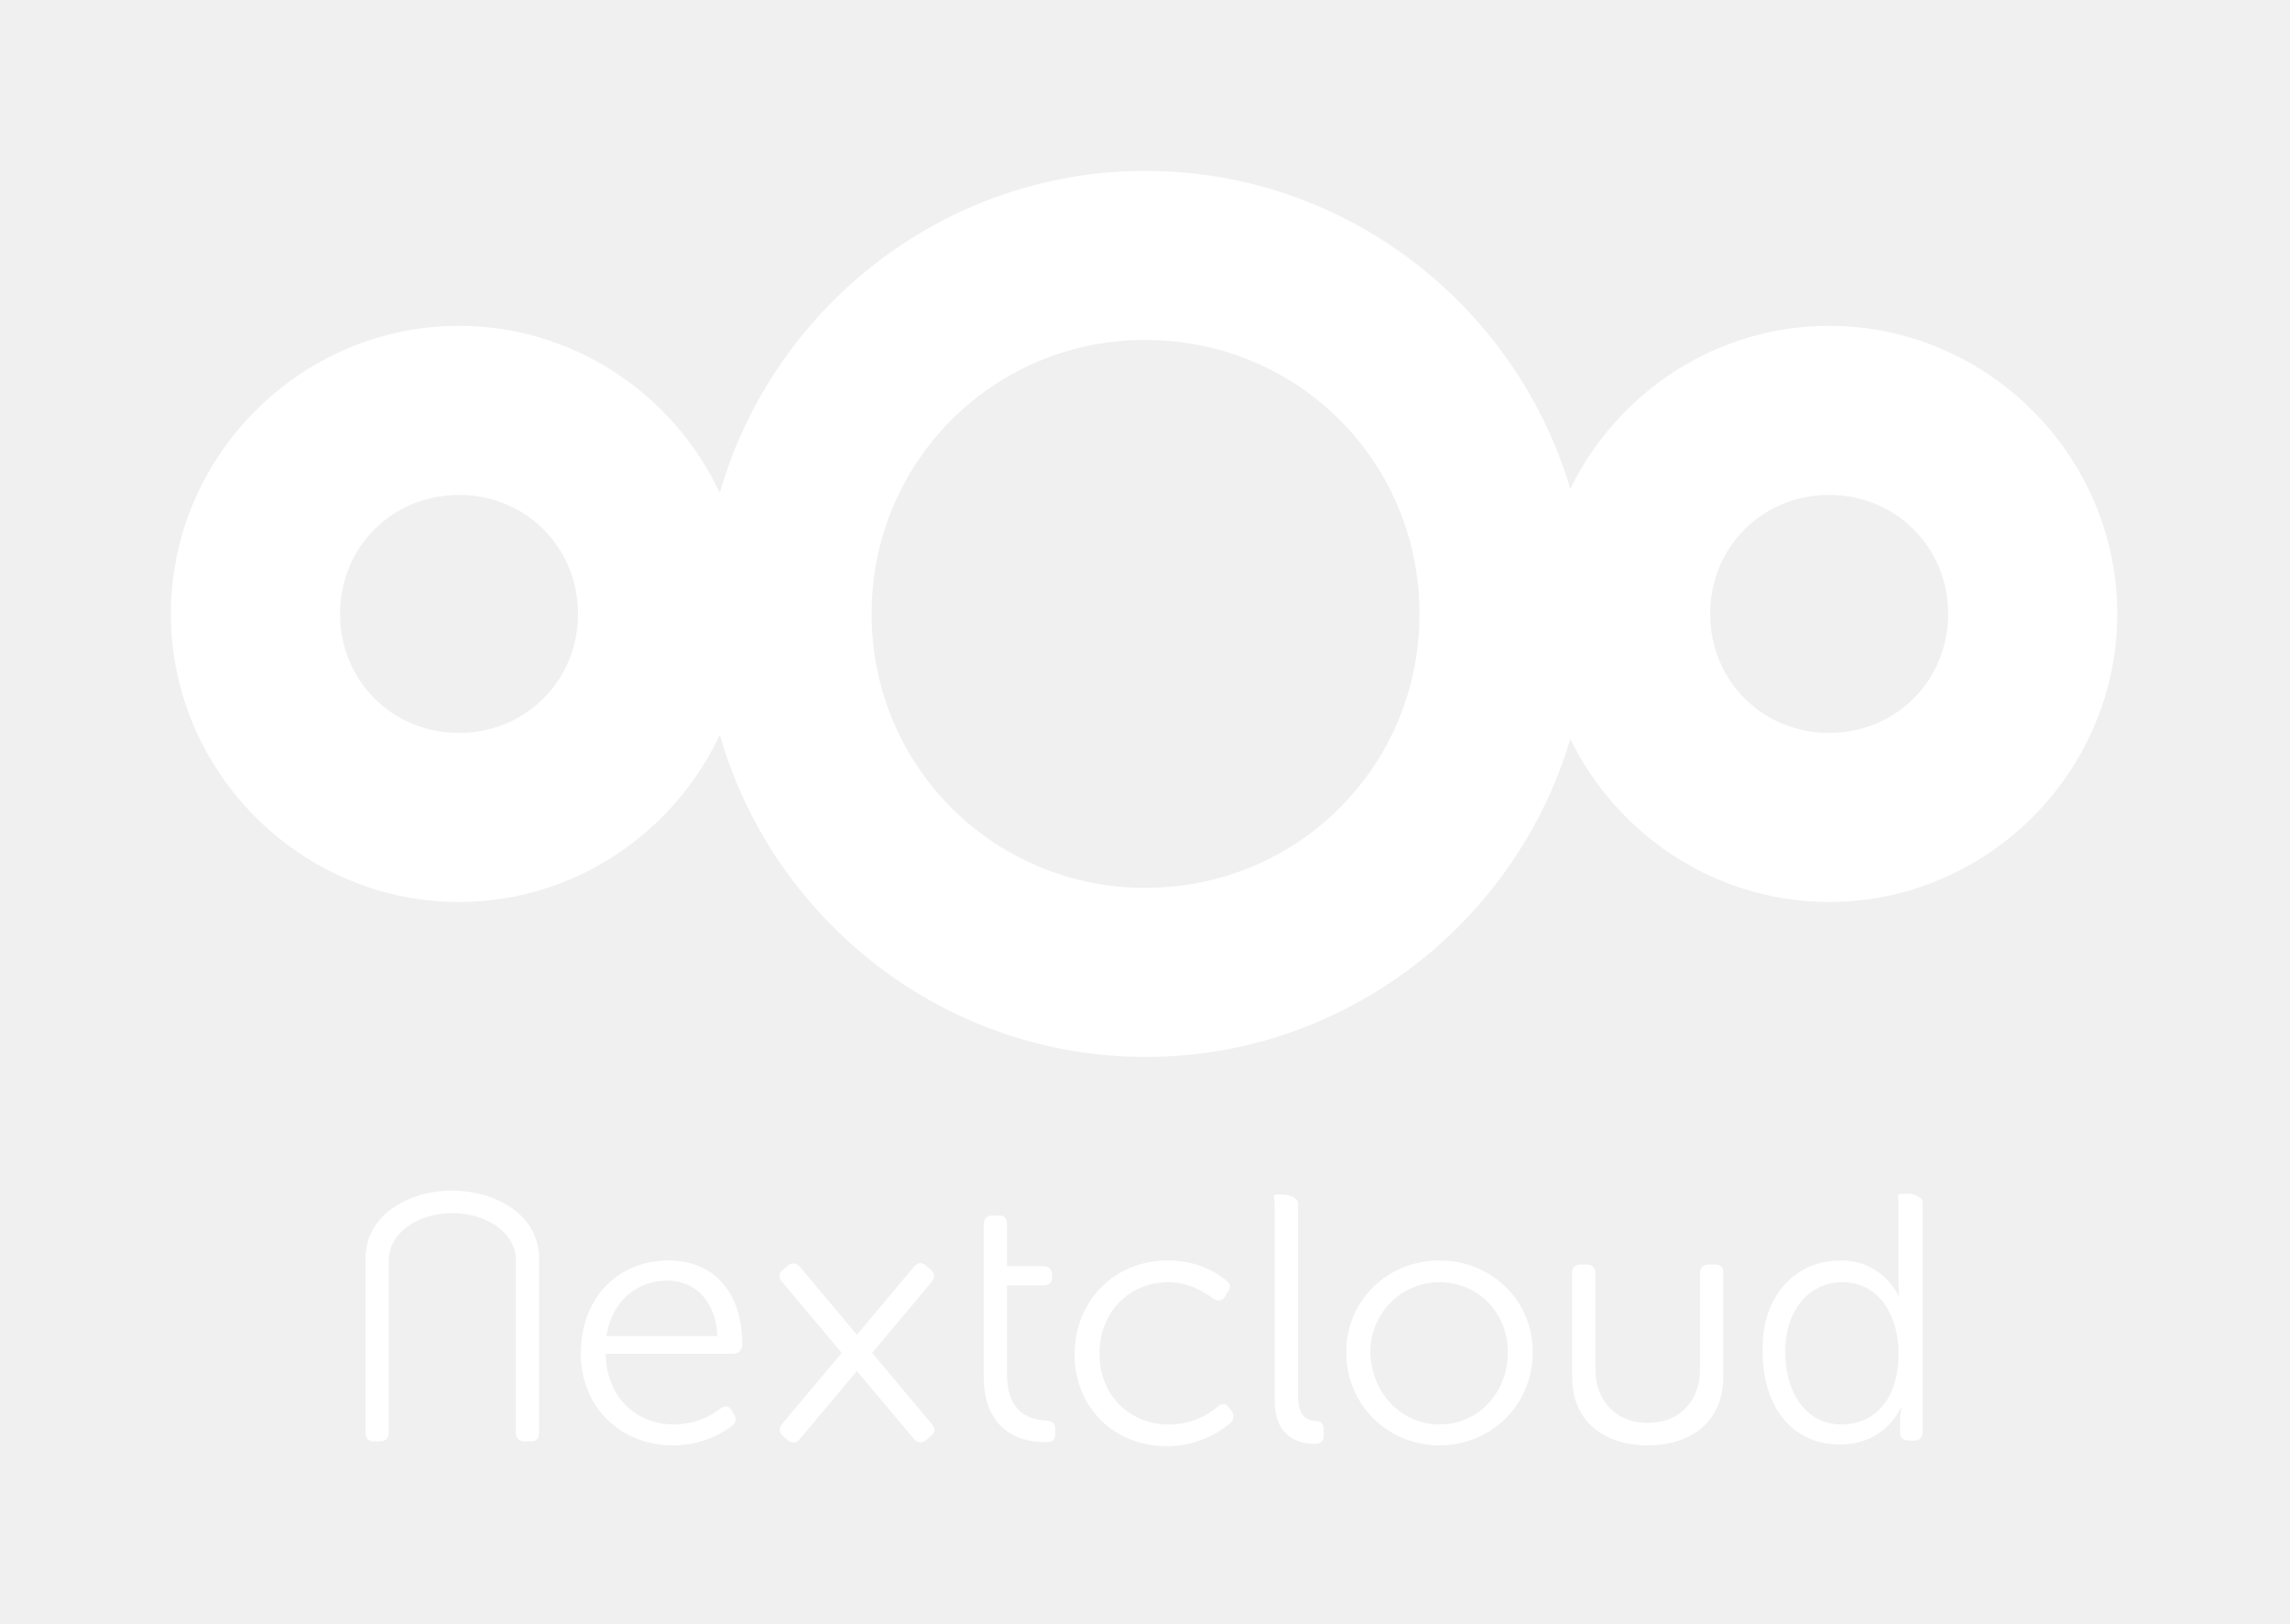
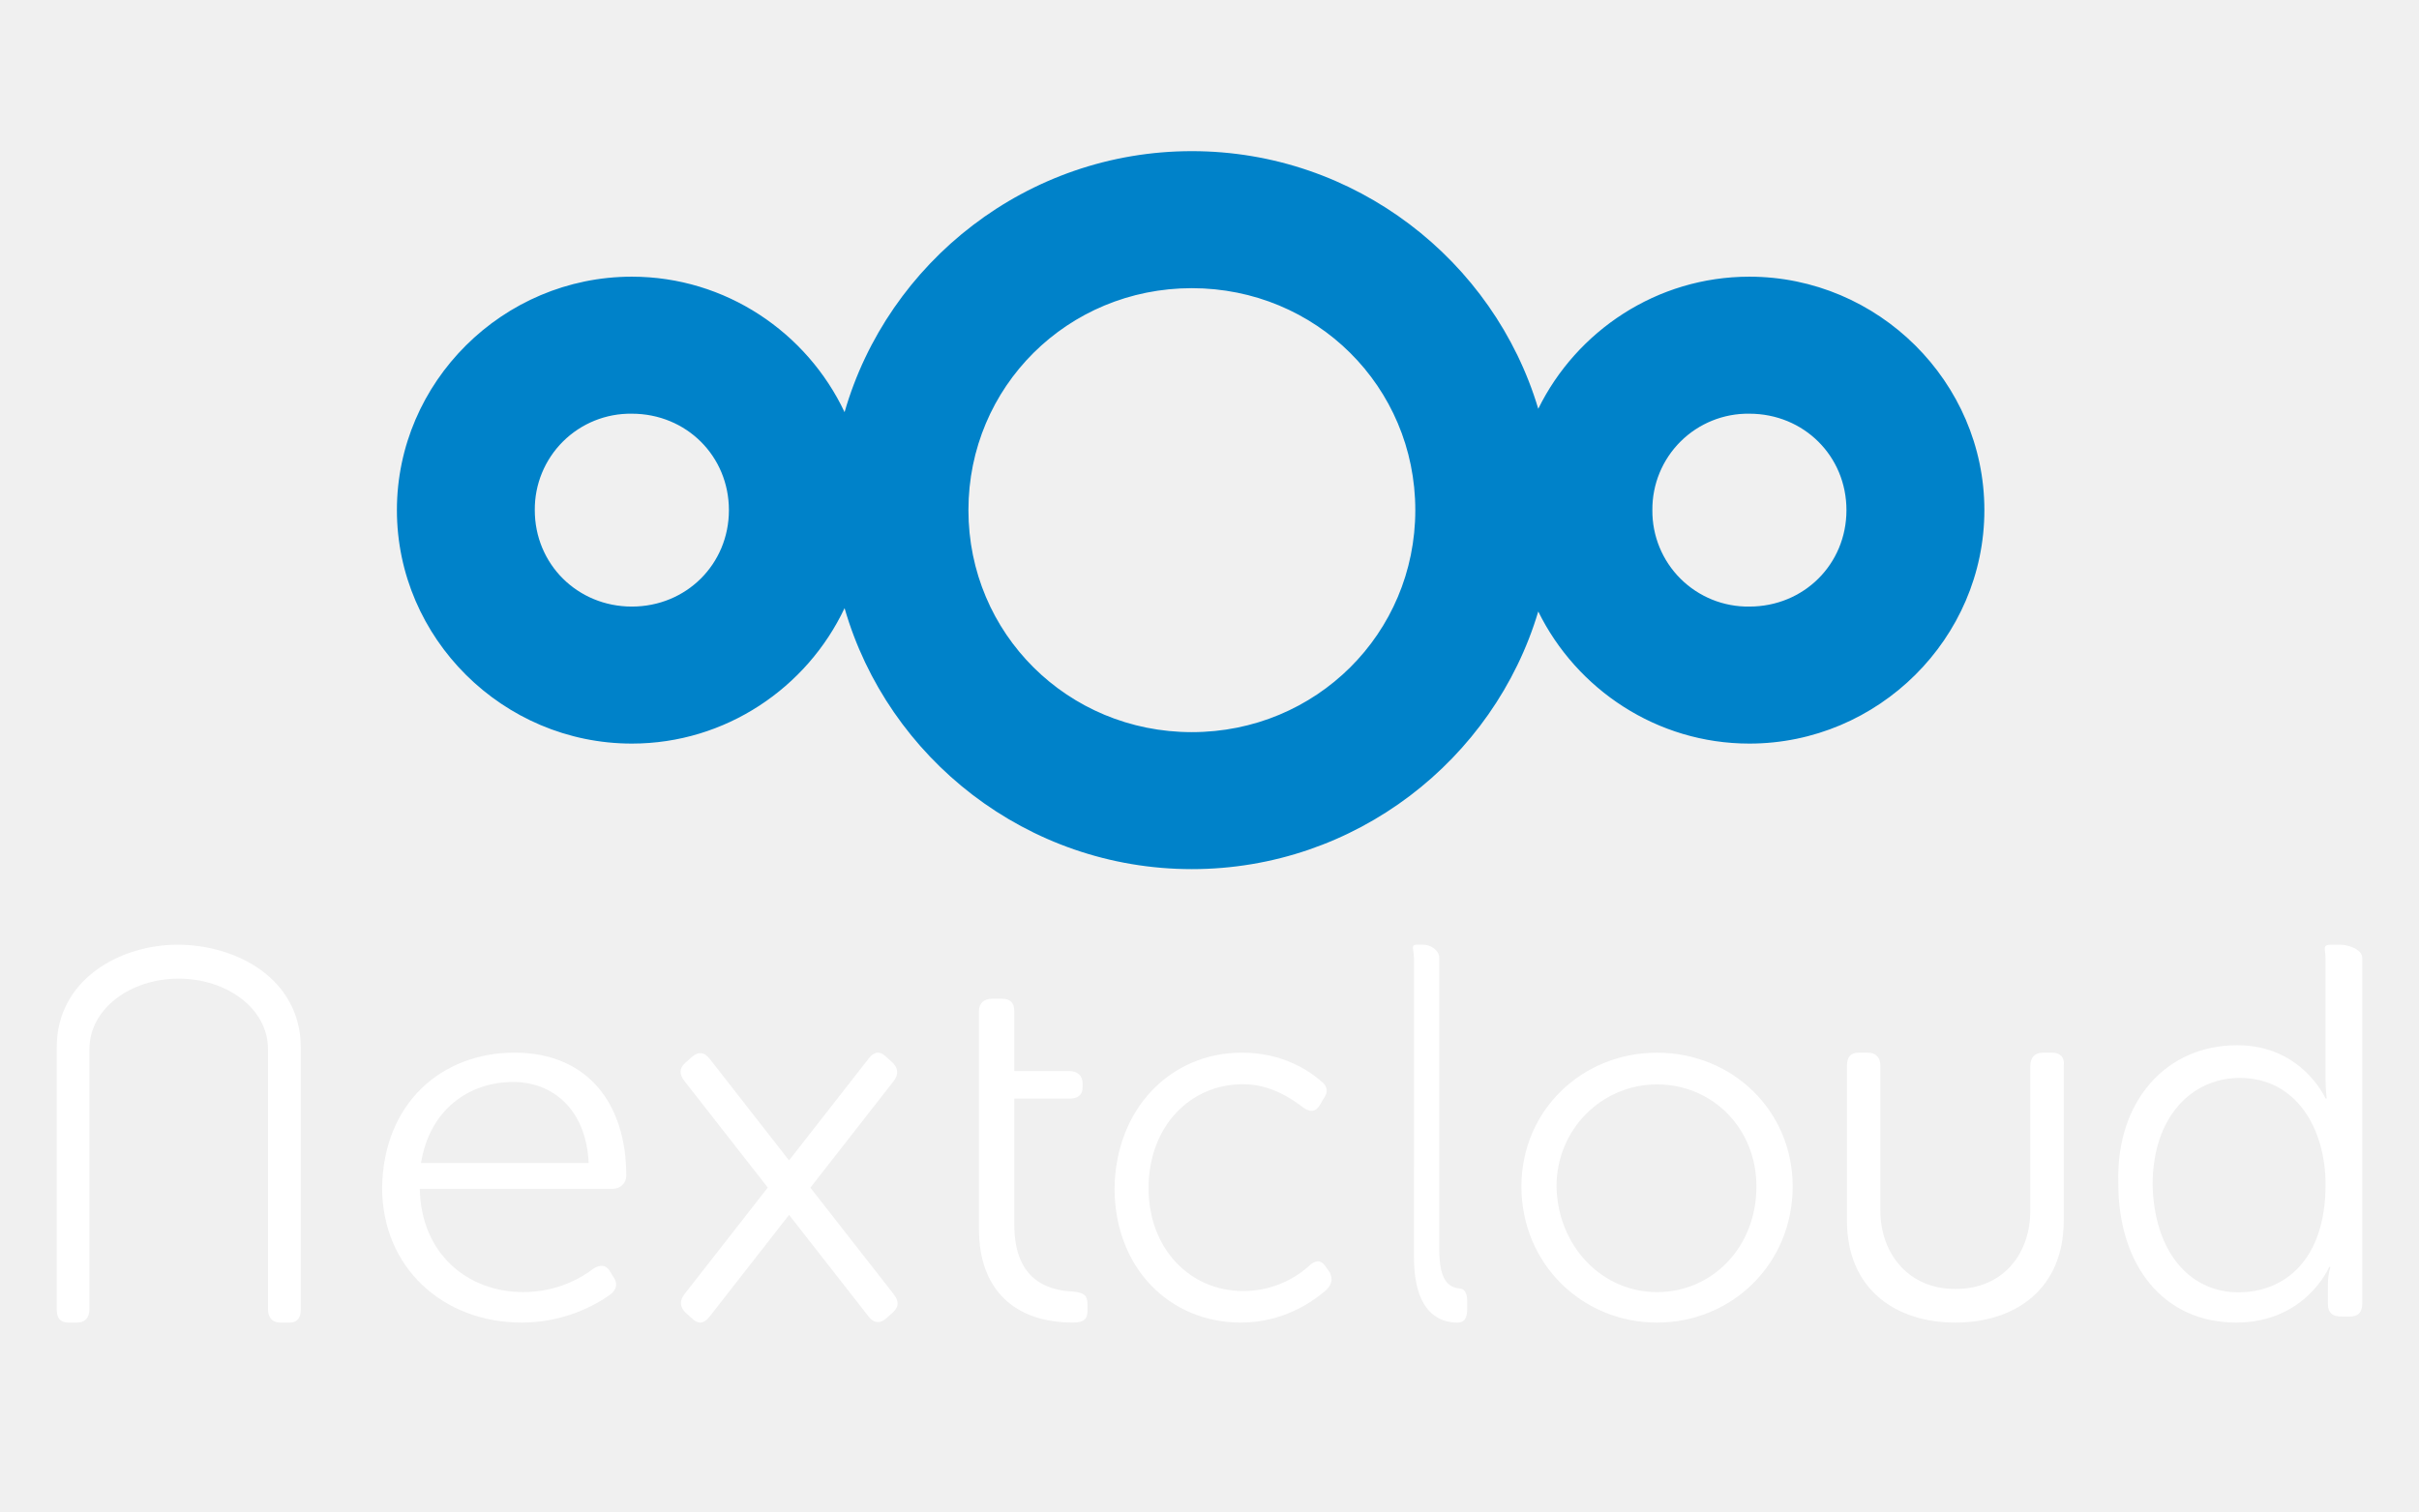
- <svg xmlns="http://www.w3.org/2000/svg" width="134" height="95" viewBox="0 0 134 95" fill="none">
-   <path d="M67.033 10C55.228 10 45.222 18.003 42.12 28.847C39.425 23.095 33.585 19.066 26.857 19.066C17.605 19.066 10 26.67 10 35.923C10 45.175 17.605 52.783 26.857 52.783C33.585 52.783 39.425 48.751 42.12 42.999C45.222 53.843 55.228 61.849 67.033 61.849C78.751 61.849 88.706 53.964 91.886 43.242C94.631 48.864 100.4 52.783 107.031 52.783C116.283 52.783 123.892 45.175 123.892 35.923C123.892 26.671 116.283 19.066 107.032 19.066C100.4 19.066 94.632 22.983 91.886 28.604C88.706 17.882 78.751 10 67.033 10ZM67.033 19.895C75.944 19.895 83.063 27.011 83.063 35.923C83.063 44.834 75.944 51.953 67.033 51.953C64.925 51.963 62.837 51.555 60.888 50.752C58.939 49.95 57.168 48.77 55.678 47.279C54.187 45.789 53.007 44.018 52.205 42.069C51.404 40.119 50.996 38.031 51.006 35.923C50.996 33.815 51.403 31.727 52.205 29.777C53.007 27.828 54.187 26.058 55.677 24.567C57.168 23.077 58.938 21.896 60.888 21.095C62.837 20.293 64.925 19.885 67.033 19.895V19.895ZM26.857 28.961C30.761 28.961 33.822 32.018 33.822 35.923C33.822 39.827 30.762 42.888 26.857 42.888C22.953 42.888 19.896 39.828 19.896 35.923C19.896 32.018 22.953 28.961 26.857 28.961V28.961ZM107.031 28.961C110.936 28.961 113.997 32.018 113.997 35.923C113.997 39.827 110.936 42.888 107.031 42.888C103.127 42.888 100.07 39.828 100.07 35.923C100.07 32.018 103.127 28.961 107.031 28.961V28.961Z" fill="white" />
-   <path d="M39.108 73.761C41.884 73.761 43.436 75.737 43.436 78.701C43.435 78.838 43.38 78.968 43.283 79.065C43.187 79.162 43.056 79.217 42.919 79.218H35.439C35.486 81.852 37.321 83.358 39.438 83.358C40.428 83.361 41.389 83.029 42.166 82.417C42.448 82.228 42.683 82.275 42.824 82.557L42.966 82.793C43.106 83.028 43.06 83.263 42.824 83.451C41.828 84.182 40.626 84.578 39.391 84.581C36.333 84.581 33.981 82.369 33.981 79.171C34.028 75.784 36.286 73.761 39.108 73.761ZM41.978 78.183C41.884 76.019 40.567 74.937 39.061 74.937C37.321 74.937 35.816 76.067 35.486 78.183H41.978V78.183ZM57.562 75.267V71.645C57.562 71.315 57.75 71.127 58.079 71.127H58.456C58.785 71.127 58.926 71.315 58.926 71.645V74.091H61.043C61.372 74.091 61.56 74.279 61.56 74.608V74.749C61.56 75.079 61.372 75.219 61.043 75.219H58.926V80.394C58.926 82.793 60.384 83.075 61.184 83.122C61.607 83.169 61.748 83.263 61.748 83.64V83.922C61.748 84.251 61.608 84.392 61.184 84.392C58.926 84.392 57.562 83.028 57.562 80.582V75.267V75.267ZM68.334 73.761C70.121 73.761 71.25 74.514 71.767 74.937C72.003 75.126 72.05 75.361 71.814 75.643L71.674 75.878C71.485 76.16 71.25 76.16 70.968 75.972C70.498 75.643 69.604 75.032 68.381 75.032C66.123 75.032 64.335 76.725 64.335 79.218C64.335 81.664 66.123 83.358 68.381 83.358C69.839 83.358 70.827 82.698 71.297 82.275C71.579 82.087 71.767 82.135 71.956 82.417L72.096 82.605C72.238 82.887 72.191 83.075 71.956 83.31C70.922 84.16 69.625 84.626 68.286 84.627C65.229 84.627 62.877 82.417 62.877 79.217C62.924 76.019 65.277 73.761 68.334 73.761V73.761ZM74.59 70.422C74.59 70.092 74.402 69.904 74.73 69.904H75.107C75.437 69.904 75.954 70.092 75.954 70.422V81.664C75.954 82.981 76.565 83.122 77.036 83.169C77.271 83.169 77.459 83.31 77.459 83.639V83.969C77.459 84.299 77.318 84.486 76.942 84.486C76.095 84.486 74.59 84.204 74.59 81.946V70.422V70.422ZM84.233 73.761C87.243 73.761 89.689 76.066 89.689 79.124C89.689 82.228 87.243 84.58 84.233 84.58C81.223 84.58 78.776 82.228 78.776 79.124C78.776 76.066 81.222 73.761 84.233 73.761ZM84.233 83.357C86.443 83.357 88.231 81.57 88.231 79.124C88.231 76.772 86.443 75.031 84.233 75.031C82.022 75.031 80.187 76.819 80.187 79.124C80.234 81.523 82.022 83.357 84.233 83.357ZM107.705 73.761C110.198 73.761 111.092 75.831 111.092 75.831H111.139C111.139 75.831 111.092 75.501 111.092 75.031V70.375C111.092 70.045 110.951 69.857 111.28 69.857H111.656C111.986 69.857 112.503 70.045 112.503 70.375V83.78C112.503 84.109 112.362 84.297 112.033 84.297H111.703C111.373 84.297 111.186 84.156 111.186 83.827V83.027C111.186 82.651 111.28 82.368 111.28 82.368H111.233C111.233 82.368 110.339 84.532 107.658 84.532C104.883 84.532 103.142 82.322 103.142 79.122C103.048 75.924 104.977 73.76 107.705 73.76V73.761ZM107.752 83.357C109.492 83.357 111.092 82.134 111.092 79.171C111.092 77.054 110.01 75.031 107.799 75.031C105.964 75.031 104.459 76.537 104.459 79.171C104.506 81.711 105.823 83.357 107.752 83.357ZM21.86 84.345H22.236C22.566 84.345 22.753 84.157 22.753 83.828V73.728C22.753 72.128 24.493 70.986 26.469 70.986C28.445 70.986 30.185 72.128 30.185 73.727V83.827C30.185 84.157 30.374 84.345 30.703 84.345H31.079C31.409 84.345 31.549 84.157 31.549 83.828V73.668C31.549 70.986 28.869 69.669 26.422 69.669C24.07 69.669 21.389 70.986 21.389 73.667V83.827C21.389 84.157 21.53 84.345 21.859 84.345H21.86ZM100.367 73.997H99.991C99.661 73.997 99.473 74.185 99.473 74.514V80.206C99.473 81.805 98.438 83.263 96.416 83.263C94.44 83.263 93.358 81.805 93.358 80.206V74.514C93.358 74.184 93.17 73.997 92.841 73.997H92.464C92.135 73.997 91.994 74.185 91.994 74.514V80.582C91.994 83.263 93.97 84.58 96.416 84.58C98.862 84.58 100.837 83.263 100.837 80.582V74.514C100.884 74.184 100.697 73.997 100.367 73.997V73.997ZM53.803 73.92C53.687 73.938 53.577 74.015 53.471 74.14L51.567 76.41L50.142 78.108L47.985 75.536L46.815 74.141C46.773 74.085 46.721 74.038 46.661 74.002C46.601 73.967 46.534 73.944 46.465 73.935C46.395 73.932 46.326 73.943 46.261 73.968C46.196 73.992 46.136 74.029 46.085 74.077L45.797 74.319C45.545 74.531 45.557 74.765 45.769 75.017L47.674 77.287L49.254 79.168L46.941 81.923L46.936 81.93L45.769 83.32C45.558 83.572 45.581 83.838 45.834 84.05L46.122 84.29C46.374 84.502 46.603 84.448 46.815 84.196L48.718 81.927L50.143 80.229L52.3 82.801L52.305 82.805L53.472 84.196C53.684 84.449 53.948 84.471 54.2 84.26L54.489 84.018C54.741 83.806 54.729 83.572 54.516 83.32L52.612 81.05L51.032 79.169L53.345 76.414L53.35 76.407L54.516 75.017C54.728 74.765 54.704 74.5 54.452 74.287L54.164 74.047C54.038 73.94 53.918 73.901 53.803 73.919V73.92Z" fill="white" />
+ <svg xmlns="http://www.w3.org/2000/svg" width="64" height="40" fill="none">
+   <g fill="#fff">
+     <path d="M2.038 35h-.239c-.209 0-.299-.128-.299-.352v-6.924C1.5 25.898 3.204 25 4.699 25c1.555 0 3.259.898 3.259 2.725v6.923c0 .225-.089.353-.299.353H7.42c-.209 0-.329-.128-.329-.353v-6.882c0-1.089-1.107-1.868-2.363-1.868s-2.362.779-2.362 1.868v6.882c0 .225-.12.353-.329.353zm35.371-9.645a1.2 1.2 0 0 0-.017-.182c-.017-.111-.026-.173.086-.173h.185c.162 0 .416.129.416.355v7.71c0 .903.3 1 .531 1.032.115 0 .208.097.208.323v.226c0 .226-.069.355-.254.355-.416 0-1.155-.194-1.155-1.742l.001-7.903zM25.9 26.763c0-.213.129-.334.355-.334h.258c.226 0 .323.122.323.334v1.581h1.452c.226 0 .355.122.355.334v.091c0 .213-.129.304-.355.304h-1.452v3.343c0 1.551 1 1.733 1.548 1.763.29.03.387.092.387.334v.182c0 .213-.097.304-.387.304-1.548 0-2.483-.881-2.483-2.463l-.001-5.774z" />
+     <path fill-rule="evenodd" d="M13.614 27.857c1.896 0 2.956 1.305 2.956 3.261 0 .187-.16.342-.354.342h-5.109c.032 1.739 1.286 2.733 2.731 2.733.9 0 1.542-.372 1.863-.621.193-.124.353-.093.45.093l.096.155c.096.155.064.31-.096.435-.386.279-1.221.745-2.346.745-2.088 0-3.695-1.459-3.695-3.571.032-2.236 1.575-3.572 3.503-3.572zm1.96 2.919c-.064-1.429-.964-2.143-1.993-2.143-1.189 0-2.217.745-2.442 2.143h4.435z" />
+     <path d="M34.976 28.63c-.319-.278-1.017-.773-2.12-.773-1.888 0-3.34 1.485-3.368 3.587 0 2.102 1.452 3.556 3.34 3.556 1.161 0 1.946-.588 2.265-.866.145-.154.174-.278.087-.464l-.087-.124c-.117-.185-.233-.216-.407-.093a2.6 2.6 0 0 1-1.801.712c-1.394 0-2.497-1.113-2.497-2.721 0-1.639 1.103-2.752 2.497-2.752.755 0 1.307.401 1.597.618.174.124.319.124.436-.062l.087-.154c.146-.186.117-.34-.029-.464z" />
+     <path d="M47.429 31.398c0-2.019-1.608-3.54-3.588-3.54s-3.588 1.522-3.588 3.54c0 2.05 1.609 3.602 3.588 3.602s3.588-1.553 3.588-3.602zm-.959.001c0 1.614-1.175 2.795-2.629 2.795s-2.629-1.211-2.66-2.795c0-1.522 1.206-2.702 2.66-2.702s2.629 1.149 2.629 2.702zm12.721-3.739c1.719 0 2.336 1.41 2.336 1.41h.032s-.032-.224-.032-.544v-3.173c0-.059-.007-.111-.012-.156-.016-.127-.025-.196.142-.196h.259c.228 0 .584.128.584.353v9.135c0 .224-.097.352-.325.352h-.227c-.228 0-.357-.096-.357-.321v-.544c0-.257.065-.449.065-.449h-.032S61.008 35 59.159 35c-1.914 0-3.115-1.506-3.115-3.686-.064-2.18 1.266-3.654 3.148-3.654zm.033 6.539c1.2 0 2.304-.834 2.304-2.853 0-1.443-.747-2.82-2.271-2.82-1.265 0-2.304 1.026-2.304 2.82.032 1.731.941 2.853 2.271 2.853z" fill-rule="evenodd" />
+     <path d="M54.296 27.857h-.244c-.214 0-.336.127-.336.349v3.842c0 1.079-.672 2.063-1.983 2.063-1.281 0-1.983-.984-1.983-2.063v-3.842c0-.222-.122-.349-.336-.349h-.244c-.214 0-.305.127-.305.349v4.095c0 1.81 1.281 2.699 2.868 2.699s2.868-.888 2.868-2.699v-4.095c.031-.221-.091-.349-.305-.349zm-31.313.154c.068-.086.137-.138.21-.151s.149.014.229.087l.183.164c.16.145.175.325.041.496l-.739.945-1.467 1.878 2.206 2.821c.134.172.142.331-.017.474l-.182.164c-.16.145-.328.129-.462-.043l-.739-.945-1.369-1.751-2.107 2.697c-.134.172-.279.208-.439.063l-.183-.164c-.16-.144-.175-.325-.041-.496l.739-.945 1.467-1.878-2.206-2.821c-.133-.171-.142-.33.018-.474l.183-.164c.08-.072.162-.104.24-.097s.154.054.221.14l2.107 2.697 2.108-2.697z" />
+   </g>
+   <path d="M31.533 4c-4.354 0-8.044 2.933-9.188 6.907-.995-2.108-3.147-3.585-5.628-3.585-3.412 0-6.216 2.787-6.216 6.178s2.805 6.178 6.216 6.178c2.481 0 4.635-1.478 5.628-3.585C23.489 20.067 27.178 23 31.533 23c4.32 0 7.992-2.888 9.165-6.818 1.012 2.059 3.14 3.496 5.585 3.496 3.412 0 6.218-2.787 6.218-6.178s-2.807-6.178-6.218-6.178c-2.445 0-4.572 1.435-5.585 3.496C39.525 6.889 35.852 4 31.533 4zm0 3.626c3.286 0 5.912 2.607 5.912 5.874s-2.626 5.875-5.912 5.875-5.911-2.609-5.911-5.875 2.623-5.874 5.911-5.874zm-14.816 3.322c1.44 0 2.568 1.121 2.568 2.552s-1.13 2.552-2.568 2.552-2.568-1.122-2.568-2.552a2.53 2.53 0 0 1 2.568-2.552zm29.566 0c1.441 0 2.569 1.121 2.569 2.552s-1.128 2.552-2.569 2.552a2.53 2.53 0 0 1-2.566-2.552 2.53 2.53 0 0 1 2.566-2.552z" fill="#0082c9" />
</svg>
